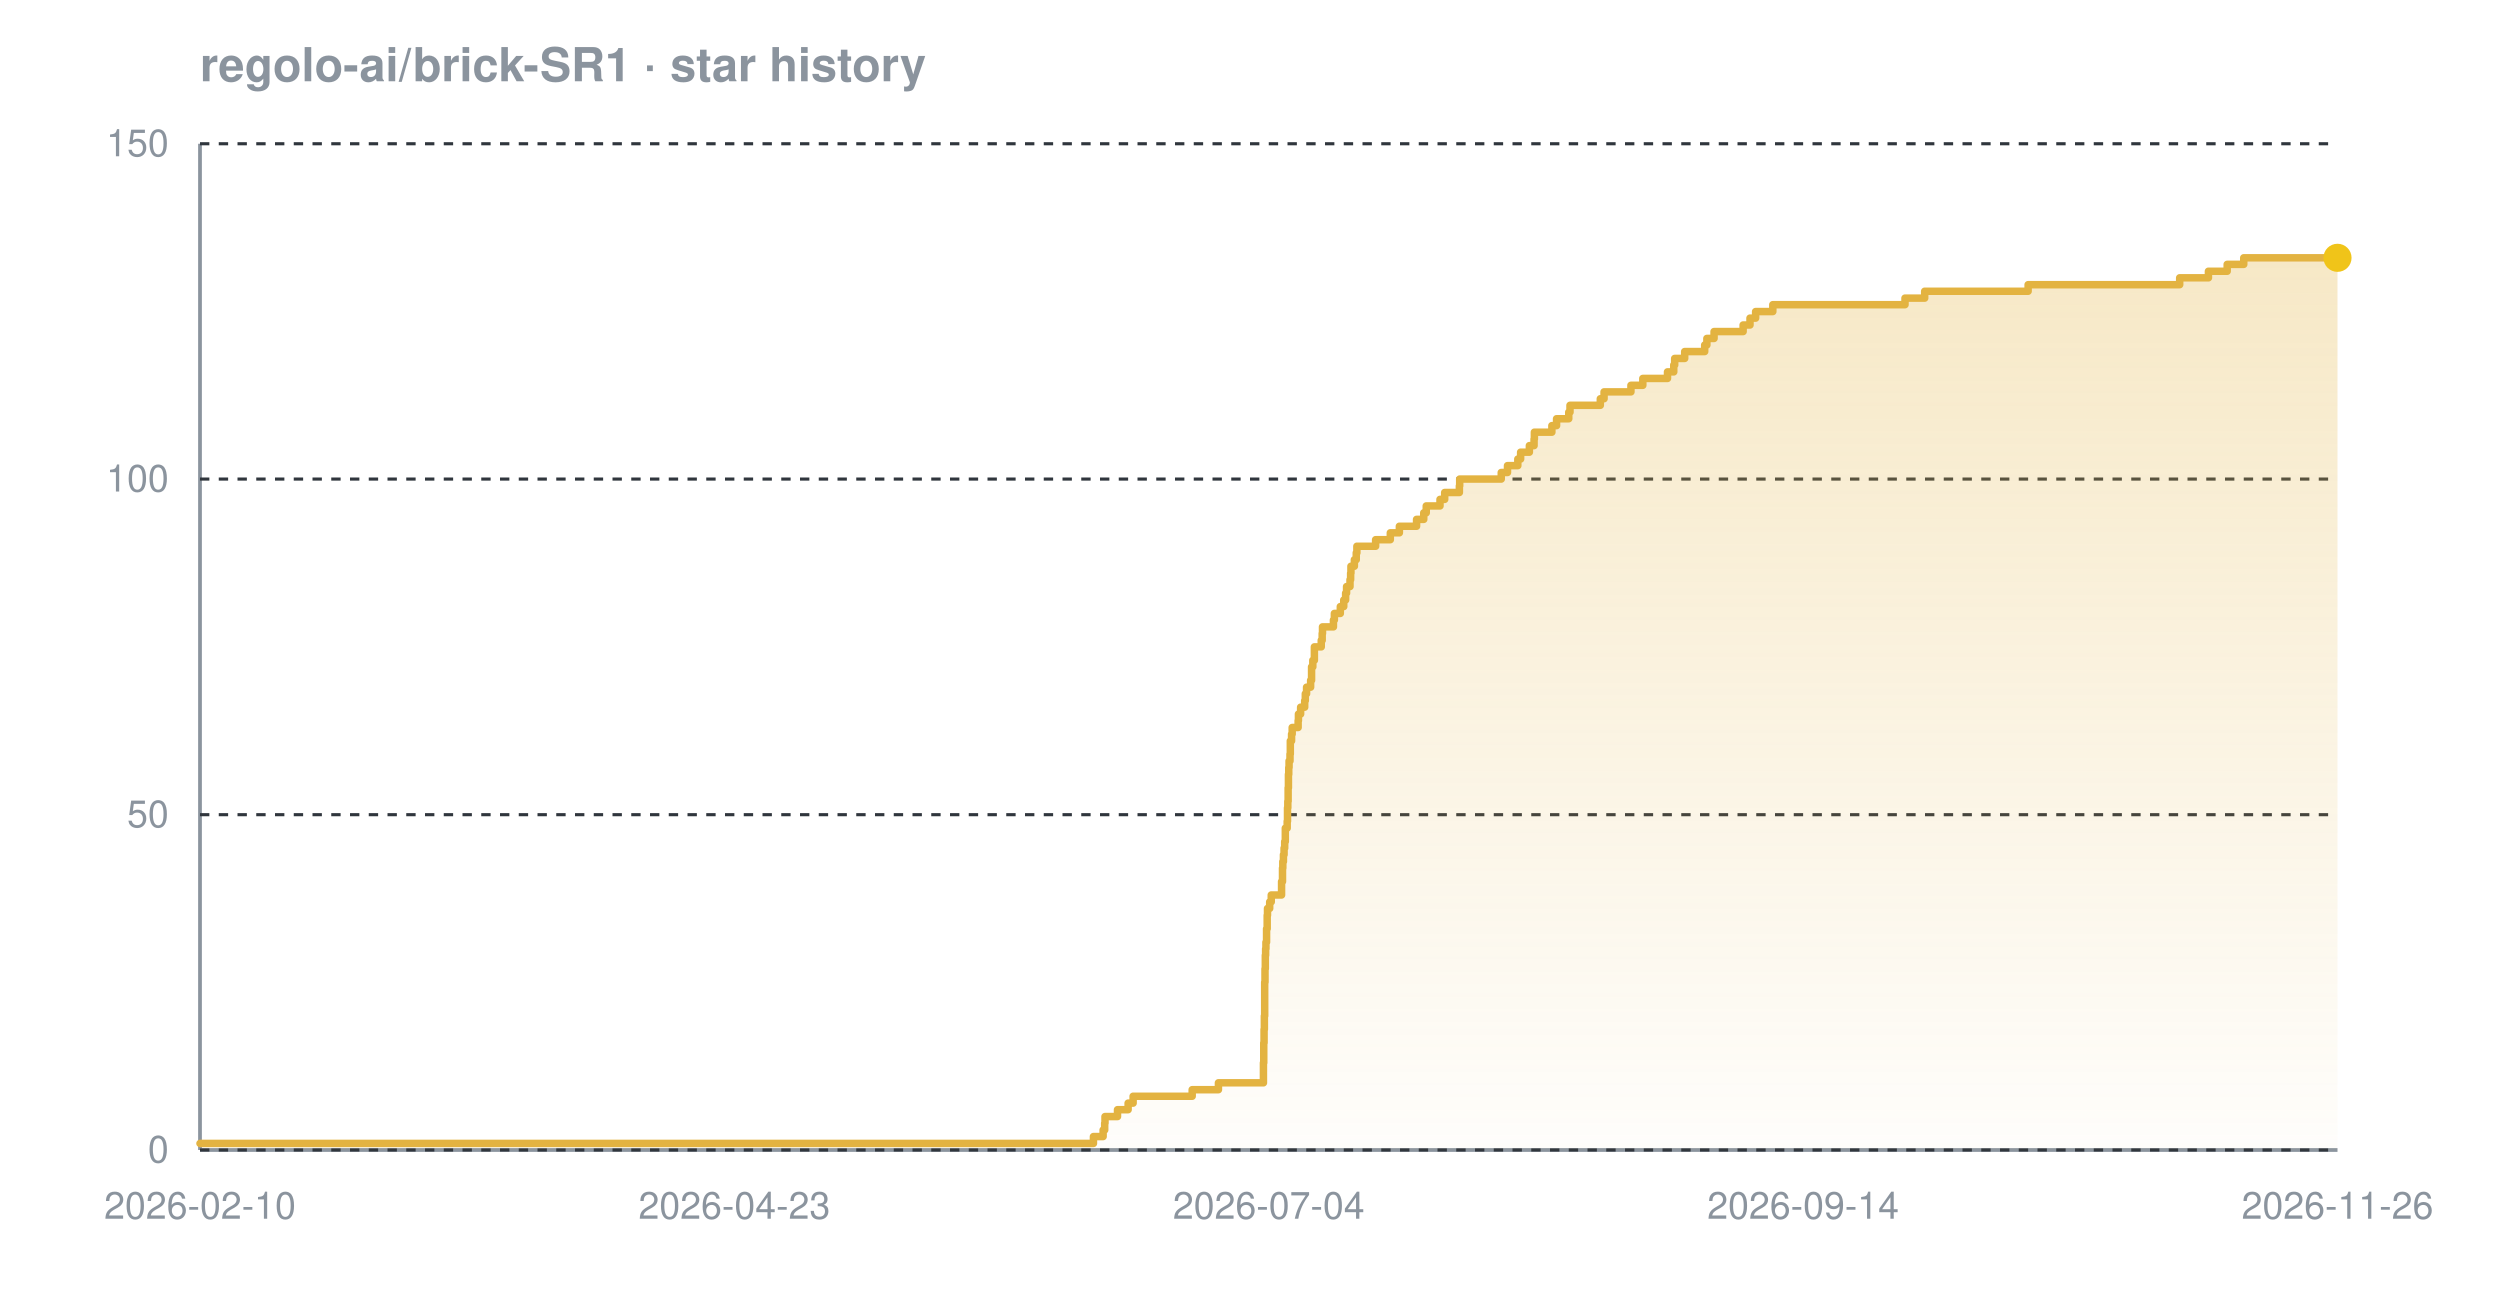
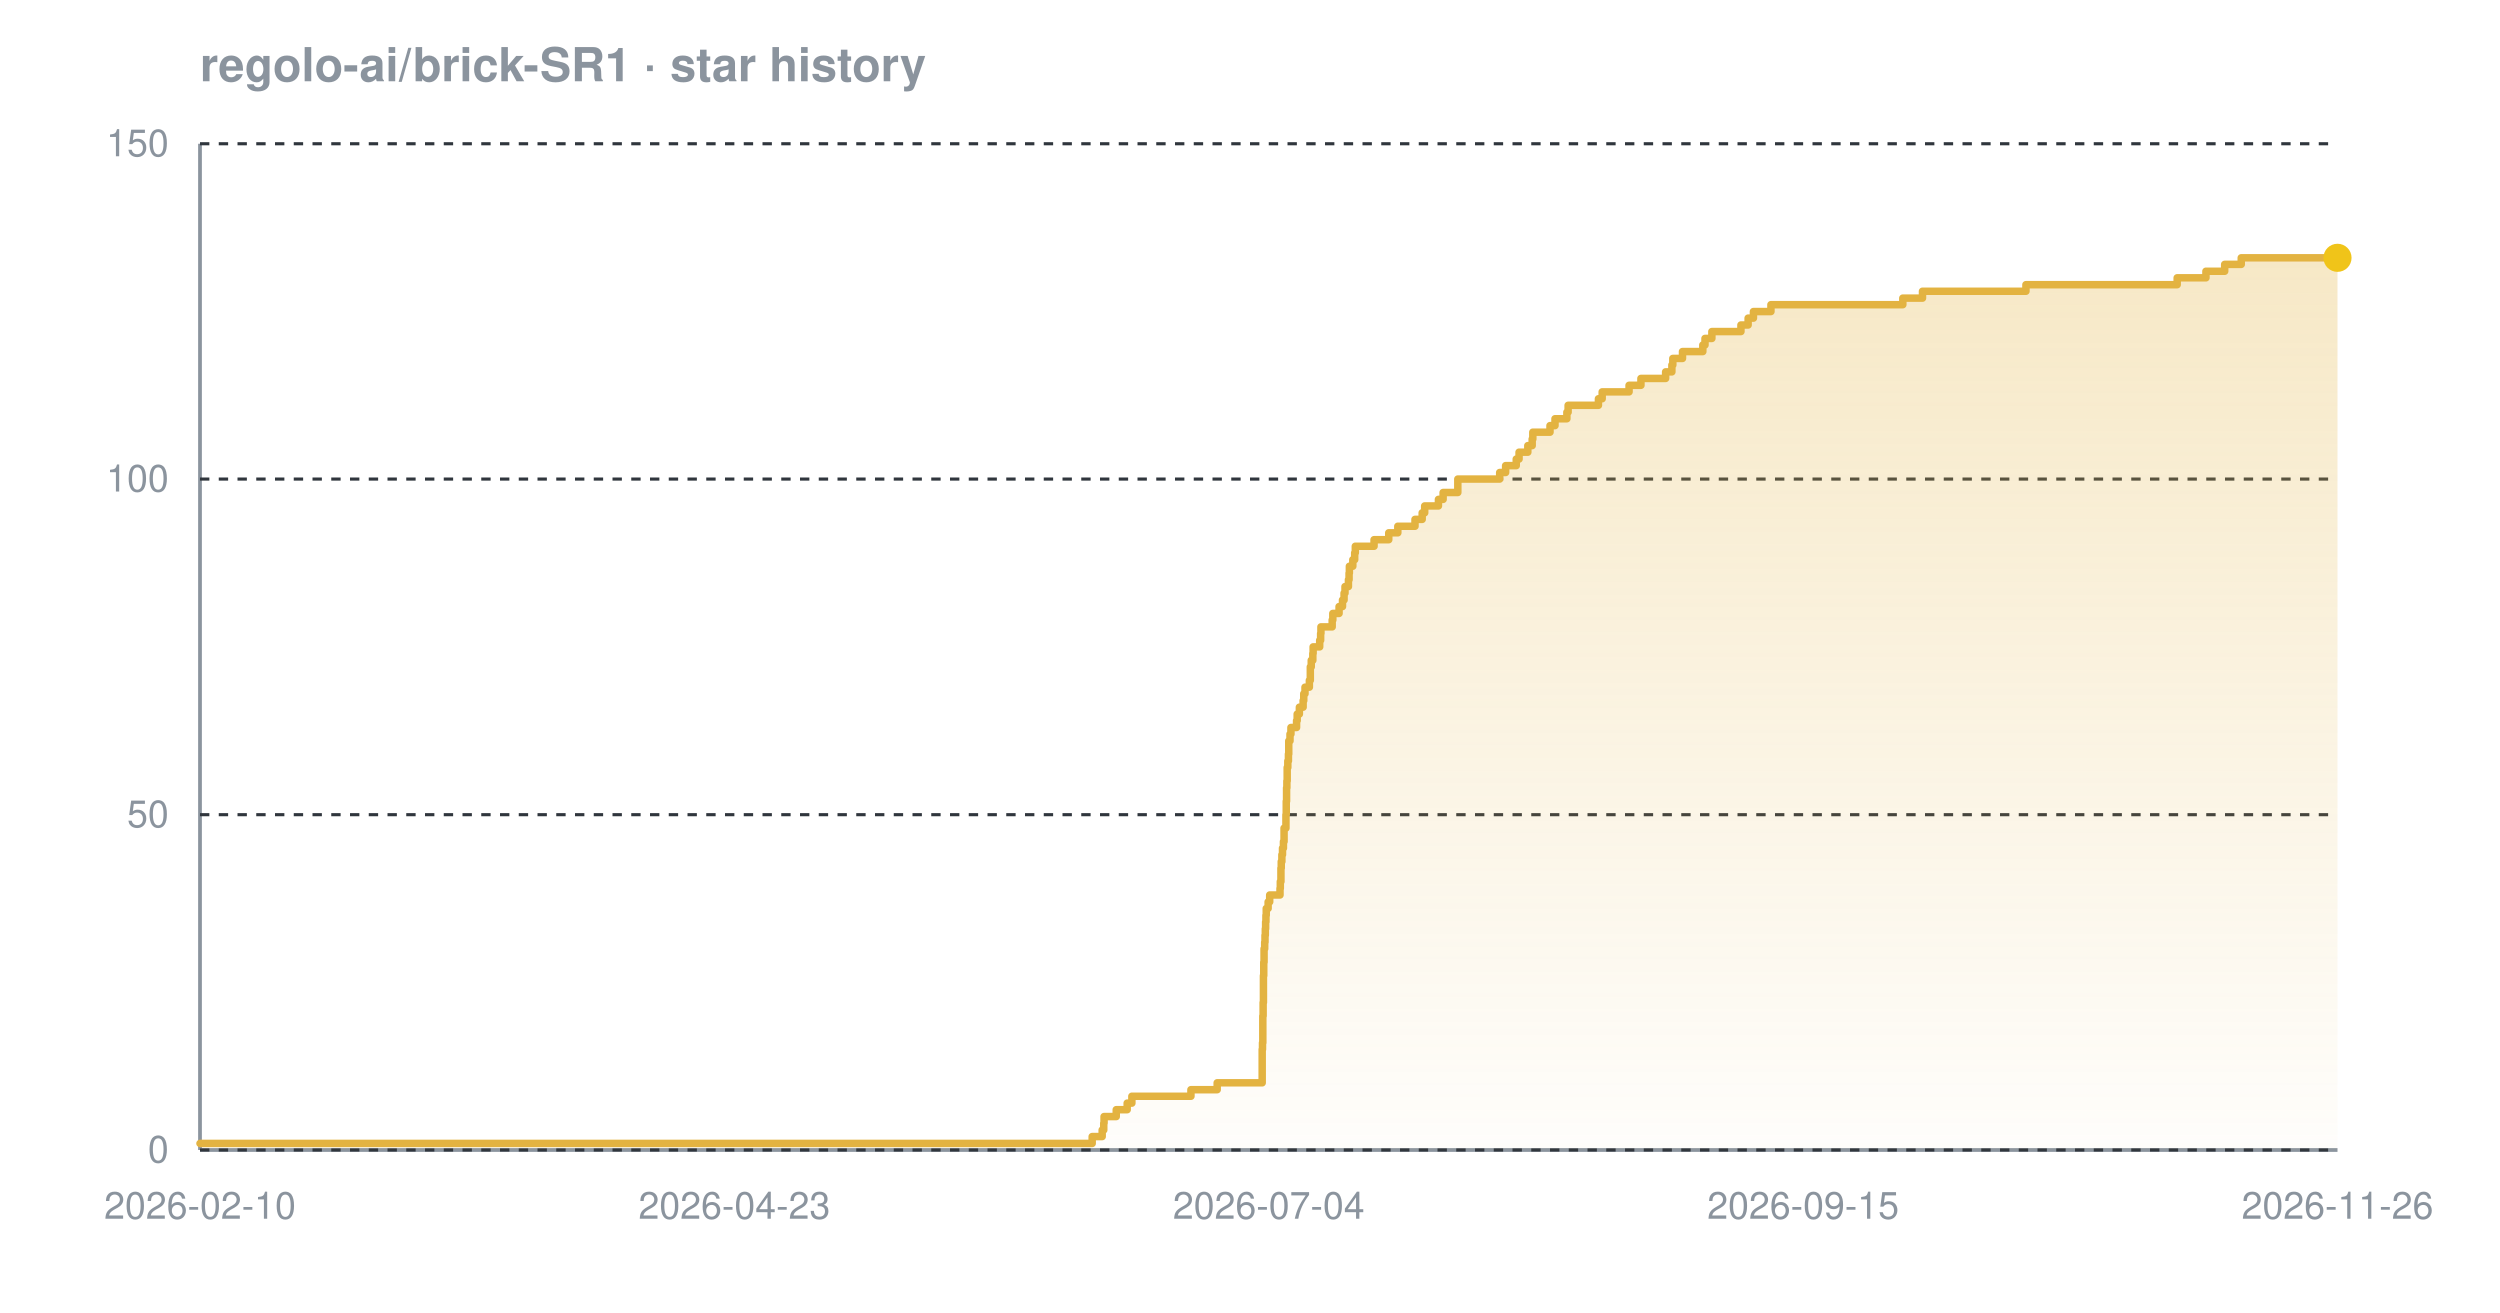
<svg xmlns="http://www.w3.org/2000/svg" width="800" height="420" viewBox="0 0 800 420" font-family="-apple-system,BlinkMacSystemFont,'Segoe UI',Helvetica,Arial,sans-serif" role="img" aria-label="Star history chart for regolo-ai/brick-SR1">
  <defs>
    <linearGradient id="grad-dark" x1="0" y1="0" x2="0" y2="1">
      <stop offset="0%" stop-color="#e3b341" stop-opacity="0.30" />
      <stop offset="100%" stop-color="#e3b341" stop-opacity="0.02" />
    </linearGradient>
  </defs>
  <text x="64" y="26" font-size="15" font-weight="600" fill="#8b949e">regolo-ai/brick-SR1 · star history</text>
  <line x1="64" y1="368" x2="748" y2="368" stroke="#8b949e" stroke-width="1.2" />
  <line x1="64" y1="46" x2="64" y2="368" stroke="#8b949e" stroke-width="1.2" />
  <line x1="64" y1="368.0" x2="748" y2="368.0" stroke="#30363d" stroke-width="1" stroke-dasharray="3 3" />
  <line x1="64" y1="260.7" x2="748" y2="260.7" stroke="#30363d" stroke-width="1" stroke-dasharray="3 3" />
  <line x1="64" y1="153.3" x2="748" y2="153.3" stroke="#30363d" stroke-width="1" stroke-dasharray="3 3" />
  <line x1="64" y1="46.0" x2="748" y2="46.0" stroke="#30363d" stroke-width="1" stroke-dasharray="3 3" />
-   <path d="M 64.0 365.9 L 349.9 365.9 L 349.9 363.7 L 353.0 363.7 L 353.0 361.6 L 353.5 361.6 L 353.5 359.4 L 353.6 359.4 L 353.6 357.3 L 357.6 357.3 L 357.6 355.1 L 361.0 355.1 L 361.0 353.0 L 362.6 353.0 L 362.6 350.8 L 381.5 350.8 L 381.5 348.7 L 389.9 348.7 L 389.9 346.5 L 404.3 346.5 L 404.3 344.4 L 404.3 344.4 L 404.3 342.2 L 404.3 342.2 L 404.3 340.1 L 404.4 340.1 L 404.4 337.9 L 404.4 337.9 L 404.4 335.8 L 404.4 335.8 L 404.4 333.7 L 404.5 333.7 L 404.5 331.5 L 404.5 331.5 L 404.5 329.4 L 404.6 329.4 L 404.6 327.2 L 404.6 327.2 L 404.6 325.1 L 404.7 325.1 L 404.7 322.9 L 404.7 322.9 L 404.7 320.8 L 404.7 320.8 L 404.7 318.6 L 404.7 318.6 L 404.7 316.5 L 404.7 316.5 L 404.7 314.3 L 404.8 314.3 L 404.8 312.2 L 404.8 312.2 L 404.8 310.0 L 404.9 310.0 L 404.9 307.9 L 404.9 307.9 L 404.9 305.7 L 405.0 305.7 L 405.0 303.6 L 405.1 303.6 L 405.1 301.5 L 405.3 301.5 L 405.3 299.3 L 405.3 299.3 L 405.3 297.2 L 405.5 297.2 L 405.5 295.0 L 405.5 295.0 L 405.5 292.9 L 405.6 292.9 L 405.6 290.7 L 406.3 290.7 L 406.3 288.6 L 406.8 288.6 L 406.8 286.4 L 410.1 286.4 L 410.1 284.3 L 410.1 284.3 L 410.1 282.1 L 410.4 282.1 L 410.4 280.0 L 410.4 280.0 L 410.4 277.8 L 410.5 277.8 L 410.5 275.7 L 410.7 275.7 L 410.7 273.5 L 410.9 273.5 L 410.9 271.4 L 411.1 271.4 L 411.1 269.3 L 411.3 269.3 L 411.3 267.1 L 411.3 267.1 L 411.3 265.0 L 411.9 265.0 L 411.9 262.8 L 412.0 262.8 L 412.0 260.7 L 412.0 260.7 L 412.0 258.5 L 412.1 258.5 L 412.1 256.4 L 412.2 256.4 L 412.2 254.2 L 412.2 254.2 L 412.2 252.1 L 412.3 252.1 L 412.3 249.9 L 412.3 249.9 L 412.3 247.8 L 412.4 247.8 L 412.4 245.6 L 412.5 245.6 L 412.5 243.5 L 412.8 243.5 L 412.8 241.3 L 412.9 241.3 L 412.9 239.2 L 412.9 239.2 L 412.9 237.1 L 413.3 237.1 L 413.3 234.9 L 413.5 234.9 L 413.5 232.8 L 415.4 232.8 L 415.4 230.6 L 415.5 230.6 L 415.5 228.5 L 416.2 228.5 L 416.2 226.3 L 417.5 226.3 L 417.5 224.2 L 417.7 224.2 L 417.7 222.0 L 418.1 222.0 L 418.1 219.9 L 419.4 219.9 L 419.4 217.7 L 419.7 217.7 L 419.7 215.6 L 419.7 215.6 L 419.7 213.4 L 420.1 213.4 L 420.1 211.3 L 420.6 211.3 L 420.6 209.1 L 420.6 209.1 L 420.6 207.0 L 422.8 207.0 L 422.8 204.9 L 423.1 204.9 L 423.1 202.7 L 423.2 202.7 L 423.2 200.6 L 426.7 200.6 L 426.7 198.4 L 427.0 198.4 L 427.0 196.3 L 428.9 196.3 L 428.9 194.1 L 430.0 194.1 L 430.0 192.0 L 430.6 192.0 L 430.6 189.8 L 430.9 189.8 L 430.9 187.7 L 432.0 187.7 L 432.0 185.5 L 432.2 185.5 L 432.2 183.4 L 432.3 183.4 L 432.3 181.2 L 433.4 181.2 L 433.4 179.1 L 434.0 179.1 L 434.0 176.9 L 434.2 176.9 L 434.2 174.8 L 440.2 174.8 L 440.2 172.7 L 444.9 172.7 L 444.9 170.5 L 447.8 170.5 L 447.8 168.4 L 453.3 168.4 L 453.3 166.2 L 455.6 166.2 L 455.6 164.1 L 456.4 164.1 L 456.4 161.9 L 460.8 161.9 L 460.8 159.8 L 462.3 159.8 L 462.3 157.6 L 467.0 157.6 L 467.0 155.5 L 467.1 155.5 L 467.1 153.3 L 480.4 153.3 L 480.4 151.2 L 482.4 151.2 L 482.4 149.0 L 485.7 149.0 L 485.7 146.9 L 486.6 146.9 L 486.6 144.7 L 489.4 144.7 L 489.4 142.6 L 490.9 142.6 L 490.9 140.5 L 491.0 140.5 L 491.0 138.3 L 496.6 138.3 L 496.6 136.2 L 498.1 136.2 L 498.1 134.0 L 502.0 134.0 L 502.0 131.9 L 502.4 131.9 L 502.4 129.7 L 512.1 129.7 L 512.1 127.6 L 513.3 127.6 L 513.3 125.4 L 521.9 125.4 L 521.9 123.3 L 525.7 123.3 L 525.7 121.1 L 533.6 121.1 L 533.6 119.0 L 535.6 119.0 L 535.6 116.8 L 535.9 116.8 L 535.9 114.7 L 539.1 114.7 L 539.1 112.5 L 545.5 112.5 L 545.5 110.4 L 546.2 110.4 L 546.2 108.3 L 548.5 108.3 L 548.5 106.1 L 557.8 106.1 L 557.8 104.0 L 560.0 104.0 L 560.0 101.8 L 561.8 101.8 L 561.8 99.7 L 567.3 99.7 L 567.3 97.5 L 609.6 97.5 L 609.6 95.4 L 615.9 95.4 L 615.9 93.2 L 649.0 93.2 L 649.0 91.1 L 697.5 91.1 L 697.5 88.9 L 706.7 88.9 L 706.7 86.8 L 712.7 86.8 L 712.7 84.6 L 718.0 84.6 L 718.0 82.5 L 748.0 82.5 L 748.0 82.5 L 748.0 368.0 L 64.0 368.0 Z" fill="url(#grad-dark)" />
-   <path d="M 64.0 365.9 L 349.9 365.9 L 349.9 363.7 L 353.0 363.7 L 353.0 361.6 L 353.5 361.6 L 353.5 359.4 L 353.6 359.4 L 353.6 357.3 L 357.6 357.3 L 357.6 355.1 L 361.0 355.1 L 361.0 353.0 L 362.6 353.0 L 362.6 350.8 L 381.5 350.8 L 381.5 348.7 L 389.9 348.7 L 389.9 346.5 L 404.3 346.5 L 404.3 344.4 L 404.3 344.4 L 404.3 342.2 L 404.3 342.2 L 404.3 340.1 L 404.4 340.1 L 404.4 337.9 L 404.4 337.9 L 404.4 335.8 L 404.4 335.8 L 404.4 333.7 L 404.5 333.7 L 404.5 331.5 L 404.5 331.5 L 404.5 329.4 L 404.6 329.4 L 404.6 327.2 L 404.6 327.2 L 404.6 325.1 L 404.7 325.1 L 404.7 322.9 L 404.7 322.9 L 404.7 320.8 L 404.7 320.8 L 404.7 318.6 L 404.7 318.6 L 404.7 316.5 L 404.7 316.5 L 404.7 314.3 L 404.8 314.3 L 404.8 312.2 L 404.8 312.2 L 404.8 310.0 L 404.9 310.0 L 404.9 307.9 L 404.9 307.9 L 404.9 305.7 L 405.0 305.7 L 405.0 303.6 L 405.1 303.6 L 405.1 301.5 L 405.3 301.5 L 405.3 299.3 L 405.3 299.3 L 405.3 297.2 L 405.5 297.2 L 405.5 295.0 L 405.5 295.0 L 405.5 292.9 L 405.6 292.9 L 405.6 290.7 L 406.3 290.7 L 406.3 288.6 L 406.8 288.6 L 406.8 286.4 L 410.1 286.4 L 410.1 284.3 L 410.1 284.3 L 410.1 282.1 L 410.4 282.1 L 410.4 280.0 L 410.4 280.0 L 410.4 277.8 L 410.5 277.8 L 410.5 275.7 L 410.7 275.7 L 410.7 273.5 L 410.9 273.5 L 410.9 271.4 L 411.1 271.4 L 411.1 269.3 L 411.3 269.3 L 411.3 267.1 L 411.3 267.1 L 411.3 265.0 L 411.9 265.0 L 411.9 262.8 L 412.0 262.8 L 412.0 260.7 L 412.0 260.7 L 412.0 258.5 L 412.1 258.5 L 412.1 256.4 L 412.2 256.4 L 412.2 254.2 L 412.2 254.2 L 412.2 252.1 L 412.3 252.1 L 412.3 249.9 L 412.3 249.9 L 412.3 247.8 L 412.4 247.8 L 412.4 245.6 L 412.5 245.6 L 412.5 243.5 L 412.8 243.5 L 412.8 241.3 L 412.9 241.3 L 412.9 239.2 L 412.9 239.2 L 412.9 237.1 L 413.3 237.1 L 413.3 234.9 L 413.5 234.9 L 413.5 232.8 L 415.4 232.8 L 415.4 230.6 L 415.5 230.6 L 415.5 228.5 L 416.2 228.5 L 416.2 226.3 L 417.5 226.3 L 417.5 224.2 L 417.7 224.2 L 417.7 222.0 L 418.1 222.0 L 418.1 219.9 L 419.4 219.9 L 419.4 217.7 L 419.7 217.7 L 419.7 215.6 L 419.7 215.6 L 419.7 213.4 L 420.1 213.4 L 420.1 211.3 L 420.6 211.3 L 420.6 209.1 L 420.6 209.1 L 420.6 207.0 L 422.8 207.0 L 422.8 204.9 L 423.1 204.9 L 423.1 202.7 L 423.2 202.7 L 423.2 200.6 L 426.7 200.6 L 426.7 198.4 L 427.0 198.4 L 427.0 196.3 L 428.9 196.3 L 428.9 194.1 L 430.0 194.1 L 430.0 192.0 L 430.6 192.0 L 430.6 189.8 L 430.9 189.8 L 430.9 187.7 L 432.0 187.7 L 432.0 185.5 L 432.2 185.5 L 432.2 183.4 L 432.3 183.4 L 432.3 181.2 L 433.4 181.2 L 433.4 179.1 L 434.0 179.1 L 434.0 176.9 L 434.2 176.9 L 434.2 174.8 L 440.2 174.8 L 440.2 172.7 L 444.9 172.7 L 444.9 170.5 L 447.8 170.5 L 447.8 168.4 L 453.3 168.4 L 453.3 166.2 L 455.6 166.2 L 455.6 164.1 L 456.4 164.1 L 456.4 161.9 L 460.8 161.9 L 460.8 159.8 L 462.3 159.8 L 462.3 157.6 L 467.0 157.6 L 467.0 155.5 L 467.1 155.5 L 467.1 153.3 L 480.4 153.3 L 480.4 151.2 L 482.4 151.2 L 482.4 149.0 L 485.7 149.0 L 485.7 146.9 L 486.6 146.9 L 486.6 144.7 L 489.4 144.7 L 489.4 142.6 L 490.9 142.6 L 490.9 140.5 L 491.0 140.5 L 491.0 138.3 L 496.6 138.3 L 496.6 136.2 L 498.1 136.2 L 498.1 134.0 L 502.0 134.0 L 502.0 131.9 L 502.4 131.9 L 502.4 129.7 L 512.1 129.7 L 512.1 127.6 L 513.3 127.6 L 513.3 125.4 L 521.9 125.4 L 521.9 123.3 L 525.7 123.3 L 525.7 121.1 L 533.6 121.1 L 533.6 119.0 L 535.6 119.0 L 535.6 116.8 L 535.9 116.8 L 535.9 114.7 L 539.1 114.7 L 539.1 112.5 L 545.5 112.5 L 545.5 110.4 L 546.2 110.4 L 546.2 108.3 L 548.5 108.3 L 548.5 106.1 L 557.8 106.1 L 557.8 104.0 L 560.0 104.0 L 560.0 101.8 L 561.8 101.8 L 561.8 99.7 L 567.3 99.7 L 567.3 97.5 L 609.6 97.5 L 609.6 95.4 L 615.9 95.4 L 615.9 93.2 L 649.0 93.2 L 649.0 91.1 L 697.5 91.1 L 697.5 88.9 L 706.7 88.9 L 706.7 86.8 L 712.7 86.8 L 712.7 84.6 L 718.0 84.6 L 718.0 82.5 L 748.0 82.5 L 748.0 82.5" fill="none" stroke="#e3b341" stroke-width="2.4" stroke-linejoin="round" stroke-linecap="round" />
+   <path d="M 64.0 365.9 L 349.5 365.9 L 349.5 363.7 L 352.7 363.7 L 352.7 361.6 L 353.2 361.6 L 353.2 359.4 L 353.3 359.4 L 353.3 357.3 L 357.2 357.3 L 357.2 355.1 L 360.7 355.1 L 360.7 353.0 L 362.2 353.0 L 362.2 350.8 L 381.1 350.8 L 381.1 348.7 L 389.5 348.7 L 389.5 346.5 L 403.9 346.5 L 403.9 344.4 L 403.9 344.4 L 403.9 342.2 L 403.9 342.2 L 403.9 340.1 L 403.9 340.1 L 403.9 337.9 L 403.9 337.9 L 403.9 335.8 L 404.0 335.8 L 404.0 333.7 L 404.1 333.7 L 404.1 331.5 L 404.1 331.5 L 404.1 329.4 L 404.1 329.4 L 404.1 327.2 L 404.1 327.2 L 404.1 325.1 L 404.2 325.1 L 404.2 322.9 L 404.2 322.9 L 404.2 320.8 L 404.3 320.8 L 404.3 318.6 L 404.3 318.6 L 404.3 316.5 L 404.3 316.5 L 404.3 314.3 L 404.3 314.3 L 404.3 312.2 L 404.4 312.2 L 404.4 310.0 L 404.4 310.0 L 404.4 307.9 L 404.5 307.9 L 404.5 305.7 L 404.5 305.7 L 404.5 303.6 L 404.7 303.6 L 404.7 301.5 L 404.8 301.5 L 404.8 299.3 L 404.9 299.3 L 404.9 297.2 L 405.0 297.2 L 405.0 295.0 L 405.1 295.0 L 405.1 292.9 L 405.2 292.9 L 405.2 290.7 L 405.8 290.7 L 405.8 288.6 L 406.3 288.6 L 406.3 286.4 L 409.6 286.4 L 409.6 284.3 L 409.7 284.3 L 409.7 282.1 L 409.9 282.1 L 409.9 280.0 L 409.9 280.0 L 409.9 277.8 L 410.0 277.8 L 410.0 275.7 L 410.2 275.7 L 410.2 273.5 L 410.4 273.5 L 410.4 271.4 L 410.7 271.4 L 410.7 269.3 L 410.9 269.3 L 410.9 267.1 L 410.9 267.1 L 410.9 265.0 L 411.5 265.0 L 411.5 262.8 L 411.5 262.8 L 411.5 260.7 L 411.6 260.7 L 411.6 258.5 L 411.6 258.5 L 411.6 256.4 L 411.7 256.4 L 411.7 254.2 L 411.7 254.2 L 411.7 252.1 L 411.8 252.1 L 411.8 249.9 L 411.9 249.9 L 411.9 247.8 L 411.9 247.8 L 411.9 245.6 L 412.1 245.6 L 412.1 243.5 L 412.3 243.5 L 412.3 241.3 L 412.4 241.3 L 412.4 239.2 L 412.4 239.2 L 412.4 237.1 L 412.8 237.1 L 412.8 234.9 L 413.1 234.9 L 413.1 232.8 L 414.9 232.8 L 414.9 230.6 L 415.1 230.6 L 415.1 228.5 L 415.8 228.5 L 415.8 226.3 L 417.0 226.3 L 417.0 224.2 L 417.2 224.2 L 417.2 222.0 L 417.6 222.0 L 417.6 219.9 L 419.0 219.9 L 419.0 217.7 L 419.3 217.7 L 419.3 215.6 L 419.3 215.6 L 419.3 213.4 L 419.6 213.4 L 419.6 211.3 L 420.1 211.3 L 420.1 209.1 L 420.2 209.1 L 420.2 207.0 L 422.3 207.0 L 422.3 204.9 L 422.6 204.9 L 422.6 202.7 L 422.7 202.7 L 422.7 200.6 L 426.3 200.6 L 426.3 198.4 L 426.5 198.4 L 426.5 196.3 L 428.5 196.3 L 428.5 194.1 L 429.6 194.1 L 429.6 192.0 L 430.1 192.0 L 430.1 189.8 L 430.4 189.8 L 430.4 187.7 L 431.5 187.7 L 431.5 185.5 L 431.7 185.5 L 431.7 183.4 L 431.8 183.4 L 431.8 181.2 L 432.9 181.2 L 432.9 179.1 L 433.5 179.1 L 433.5 176.9 L 433.7 176.9 L 433.7 174.8 L 439.7 174.8 L 439.7 172.7 L 444.4 172.7 L 444.4 170.5 L 447.3 170.5 L 447.3 168.4 L 452.8 168.4 L 452.8 166.2 L 455.1 166.2 L 455.1 164.1 L 455.9 164.1 L 455.9 161.9 L 460.3 161.9 L 460.3 159.8 L 461.8 159.8 L 461.8 157.6 L 466.5 157.6 L 466.5 155.5 L 466.5 155.5 L 466.5 153.3 L 479.9 153.3 L 479.9 151.2 L 481.8 151.2 L 481.8 149.0 L 485.2 149.0 L 485.2 146.9 L 486.1 146.9 L 486.1 144.7 L 488.9 144.7 L 488.9 142.6 L 490.3 142.6 L 490.3 140.5 L 490.5 140.5 L 490.5 138.3 L 496.0 138.3 L 496.0 136.2 L 497.6 136.2 L 497.6 134.0 L 501.4 134.0 L 501.4 131.9 L 501.8 131.9 L 501.8 129.7 L 511.5 129.7 L 511.5 127.6 L 512.7 127.6 L 512.7 125.4 L 521.3 125.4 L 521.3 123.3 L 525.1 123.3 L 525.1 121.1 L 533.0 121.1 L 533.0 119.0 L 535.0 119.0 L 535.0 116.8 L 535.3 116.8 L 535.3 114.7 L 538.4 114.7 L 538.4 112.5 L 544.9 112.5 L 544.9 110.4 L 545.6 110.4 L 545.6 108.3 L 547.8 108.3 L 547.8 106.1 L 557.1 106.1 L 557.1 104.0 L 559.4 104.0 L 559.4 101.8 L 561.1 101.8 L 561.1 99.7 L 566.7 99.7 L 566.7 97.5 L 608.9 97.5 L 608.9 95.4 L 615.2 95.4 L 615.2 93.2 L 648.3 93.2 L 648.3 91.1 L 696.7 91.1 L 696.7 88.9 L 705.9 88.9 L 705.9 86.8 L 711.9 86.8 L 711.9 84.6 L 717.2 84.6 L 717.2 82.5 L 748.0 82.5 L 748.0 82.5 L 748.0 368.0 L 64.0 368.0 Z" fill="url(#grad-dark)" />
+   <path d="M 64.0 365.9 L 349.5 365.9 L 349.5 363.7 L 352.7 363.7 L 352.7 361.6 L 353.2 361.6 L 353.2 359.4 L 353.3 359.4 L 353.3 357.3 L 357.2 357.3 L 357.2 355.1 L 360.7 355.1 L 360.7 353.0 L 362.2 353.0 L 362.2 350.8 L 381.1 350.8 L 381.1 348.7 L 389.5 348.7 L 389.5 346.5 L 403.9 346.5 L 403.9 344.4 L 403.9 344.4 L 403.9 342.2 L 403.9 342.2 L 403.9 340.1 L 403.9 340.1 L 403.9 337.9 L 403.9 337.9 L 403.9 335.8 L 404.0 335.8 L 404.0 333.7 L 404.1 333.7 L 404.1 331.5 L 404.1 331.5 L 404.1 329.4 L 404.1 329.4 L 404.1 327.2 L 404.1 327.2 L 404.1 325.1 L 404.2 325.1 L 404.2 322.9 L 404.2 322.9 L 404.2 320.8 L 404.3 320.8 L 404.3 318.6 L 404.3 318.6 L 404.3 316.5 L 404.3 316.5 L 404.3 314.3 L 404.3 314.3 L 404.3 312.2 L 404.4 312.2 L 404.4 310.0 L 404.4 310.0 L 404.4 307.9 L 404.5 307.9 L 404.5 305.7 L 404.5 305.7 L 404.5 303.6 L 404.7 303.6 L 404.7 301.5 L 404.8 301.5 L 404.8 299.3 L 404.9 299.3 L 404.9 297.2 L 405.0 297.2 L 405.0 295.0 L 405.1 295.0 L 405.1 292.9 L 405.2 292.9 L 405.2 290.7 L 405.8 290.7 L 405.8 288.6 L 406.3 288.6 L 406.3 286.4 L 409.6 286.4 L 409.6 284.3 L 409.7 284.3 L 409.7 282.1 L 409.9 282.1 L 409.9 280.0 L 409.9 280.0 L 409.9 277.8 L 410.0 277.8 L 410.0 275.7 L 410.2 275.7 L 410.2 273.5 L 410.4 273.5 L 410.4 271.4 L 410.7 271.4 L 410.7 269.3 L 410.9 269.3 L 410.9 267.1 L 410.9 267.1 L 410.9 265.0 L 411.5 265.0 L 411.5 262.8 L 411.5 262.8 L 411.5 260.7 L 411.6 260.7 L 411.6 258.5 L 411.6 258.5 L 411.6 256.4 L 411.7 256.4 L 411.7 254.2 L 411.7 254.2 L 411.7 252.1 L 411.8 252.1 L 411.8 249.9 L 411.9 249.9 L 411.9 247.8 L 411.9 247.8 L 411.9 245.6 L 412.1 245.6 L 412.1 243.5 L 412.3 243.5 L 412.3 241.3 L 412.4 241.3 L 412.4 239.2 L 412.4 239.2 L 412.4 237.1 L 412.8 237.1 L 412.8 234.9 L 413.1 234.9 L 413.1 232.8 L 414.9 232.8 L 414.9 230.6 L 415.1 230.6 L 415.1 228.5 L 415.8 228.5 L 415.8 226.3 L 417.0 226.3 L 417.0 224.2 L 417.2 224.2 L 417.2 222.0 L 417.6 222.0 L 417.6 219.9 L 419.0 219.9 L 419.0 217.7 L 419.3 217.7 L 419.3 215.6 L 419.3 215.6 L 419.3 213.4 L 419.6 213.4 L 419.6 211.3 L 420.1 211.3 L 420.1 209.1 L 420.2 209.1 L 420.2 207.0 L 422.3 207.0 L 422.3 204.9 L 422.6 204.9 L 422.6 202.7 L 422.7 202.7 L 422.7 200.6 L 426.3 200.6 L 426.3 198.4 L 426.5 198.4 L 426.5 196.3 L 428.5 196.3 L 428.5 194.1 L 429.6 194.1 L 429.6 192.0 L 430.1 192.0 L 430.1 189.8 L 430.4 189.8 L 430.4 187.7 L 431.5 187.7 L 431.5 185.5 L 431.7 185.5 L 431.7 183.4 L 431.8 183.4 L 431.8 181.2 L 432.9 181.2 L 432.9 179.1 L 433.5 179.1 L 433.5 176.9 L 433.7 176.9 L 433.7 174.8 L 439.7 174.8 L 439.7 172.7 L 444.4 172.7 L 444.4 170.5 L 447.3 170.5 L 447.3 168.4 L 452.8 168.4 L 452.8 166.2 L 455.1 166.2 L 455.1 164.1 L 455.9 164.1 L 455.9 161.9 L 460.3 161.9 L 460.3 159.8 L 461.8 159.8 L 461.8 157.6 L 466.5 157.6 L 466.5 155.5 L 466.5 155.5 L 466.5 153.3 L 479.9 153.3 L 479.9 151.2 L 481.8 151.2 L 481.8 149.0 L 485.2 149.0 L 485.2 146.9 L 486.1 146.9 L 486.1 144.7 L 488.9 144.7 L 488.9 142.6 L 490.3 142.6 L 490.3 140.5 L 490.5 140.5 L 490.5 138.3 L 496.0 138.3 L 496.0 136.2 L 497.6 136.2 L 497.6 134.0 L 501.4 134.0 L 501.4 131.9 L 501.8 131.9 L 501.8 129.7 L 511.5 129.7 L 511.5 127.6 L 512.7 127.6 L 512.7 125.4 L 521.3 125.4 L 521.3 123.3 L 525.1 123.3 L 525.1 121.1 L 533.0 121.1 L 533.0 119.0 L 535.0 119.0 L 535.0 116.8 L 535.3 116.8 L 535.3 114.7 L 538.4 114.7 L 538.4 112.5 L 544.9 112.5 L 544.9 110.4 L 545.6 110.4 L 545.6 108.3 L 547.8 108.3 L 547.8 106.1 L 557.1 106.1 L 557.1 104.0 L 559.4 104.0 L 559.4 101.8 L 561.1 101.8 L 561.1 99.7 L 566.7 99.7 L 566.7 97.5 L 608.9 97.5 L 608.9 95.4 L 615.2 95.4 L 615.2 93.2 L 648.3 93.2 L 648.3 91.1 L 696.7 91.1 L 696.7 88.9 L 705.9 88.9 L 705.9 86.8 L 711.9 86.8 L 711.9 84.6 L 717.2 84.6 L 717.2 82.5 L 748.0 82.5 L 748.0 82.5" fill="none" stroke="#e3b341" stroke-width="2.4" stroke-linejoin="round" stroke-linecap="round" />
  <circle cx="748.0" cy="82.5" r="4.5" fill="#f0c419" />
  <text x="54" y="372.0" text-anchor="end" font-size="12" fill="#8b949e">0</text>
  <text x="54" y="264.7" text-anchor="end" font-size="12" fill="#8b949e">50</text>
  <text x="54" y="157.3" text-anchor="end" font-size="12" fill="#8b949e">100</text>
  <text x="54" y="50.0" text-anchor="end" font-size="12" fill="#8b949e">150</text>
  <text x="64.0" y="390" text-anchor="middle" font-size="12" fill="#8b949e">2026-02-10</text>
  <text x="235.0" y="390" text-anchor="middle" font-size="12" fill="#8b949e">2026-04-23</text>
  <text x="406.0" y="390" text-anchor="middle" font-size="12" fill="#8b949e">2026-07-04</text>
-   <text x="577.0" y="390" text-anchor="middle" font-size="12" fill="#8b949e">2026-09-14</text>
+   <text x="577.0" y="390" text-anchor="middle" font-size="12" fill="#8b949e">2026-09-15</text>
  <text x="748.0" y="390" text-anchor="middle" font-size="12" fill="#8b949e">2026-11-26</text>
</svg>
